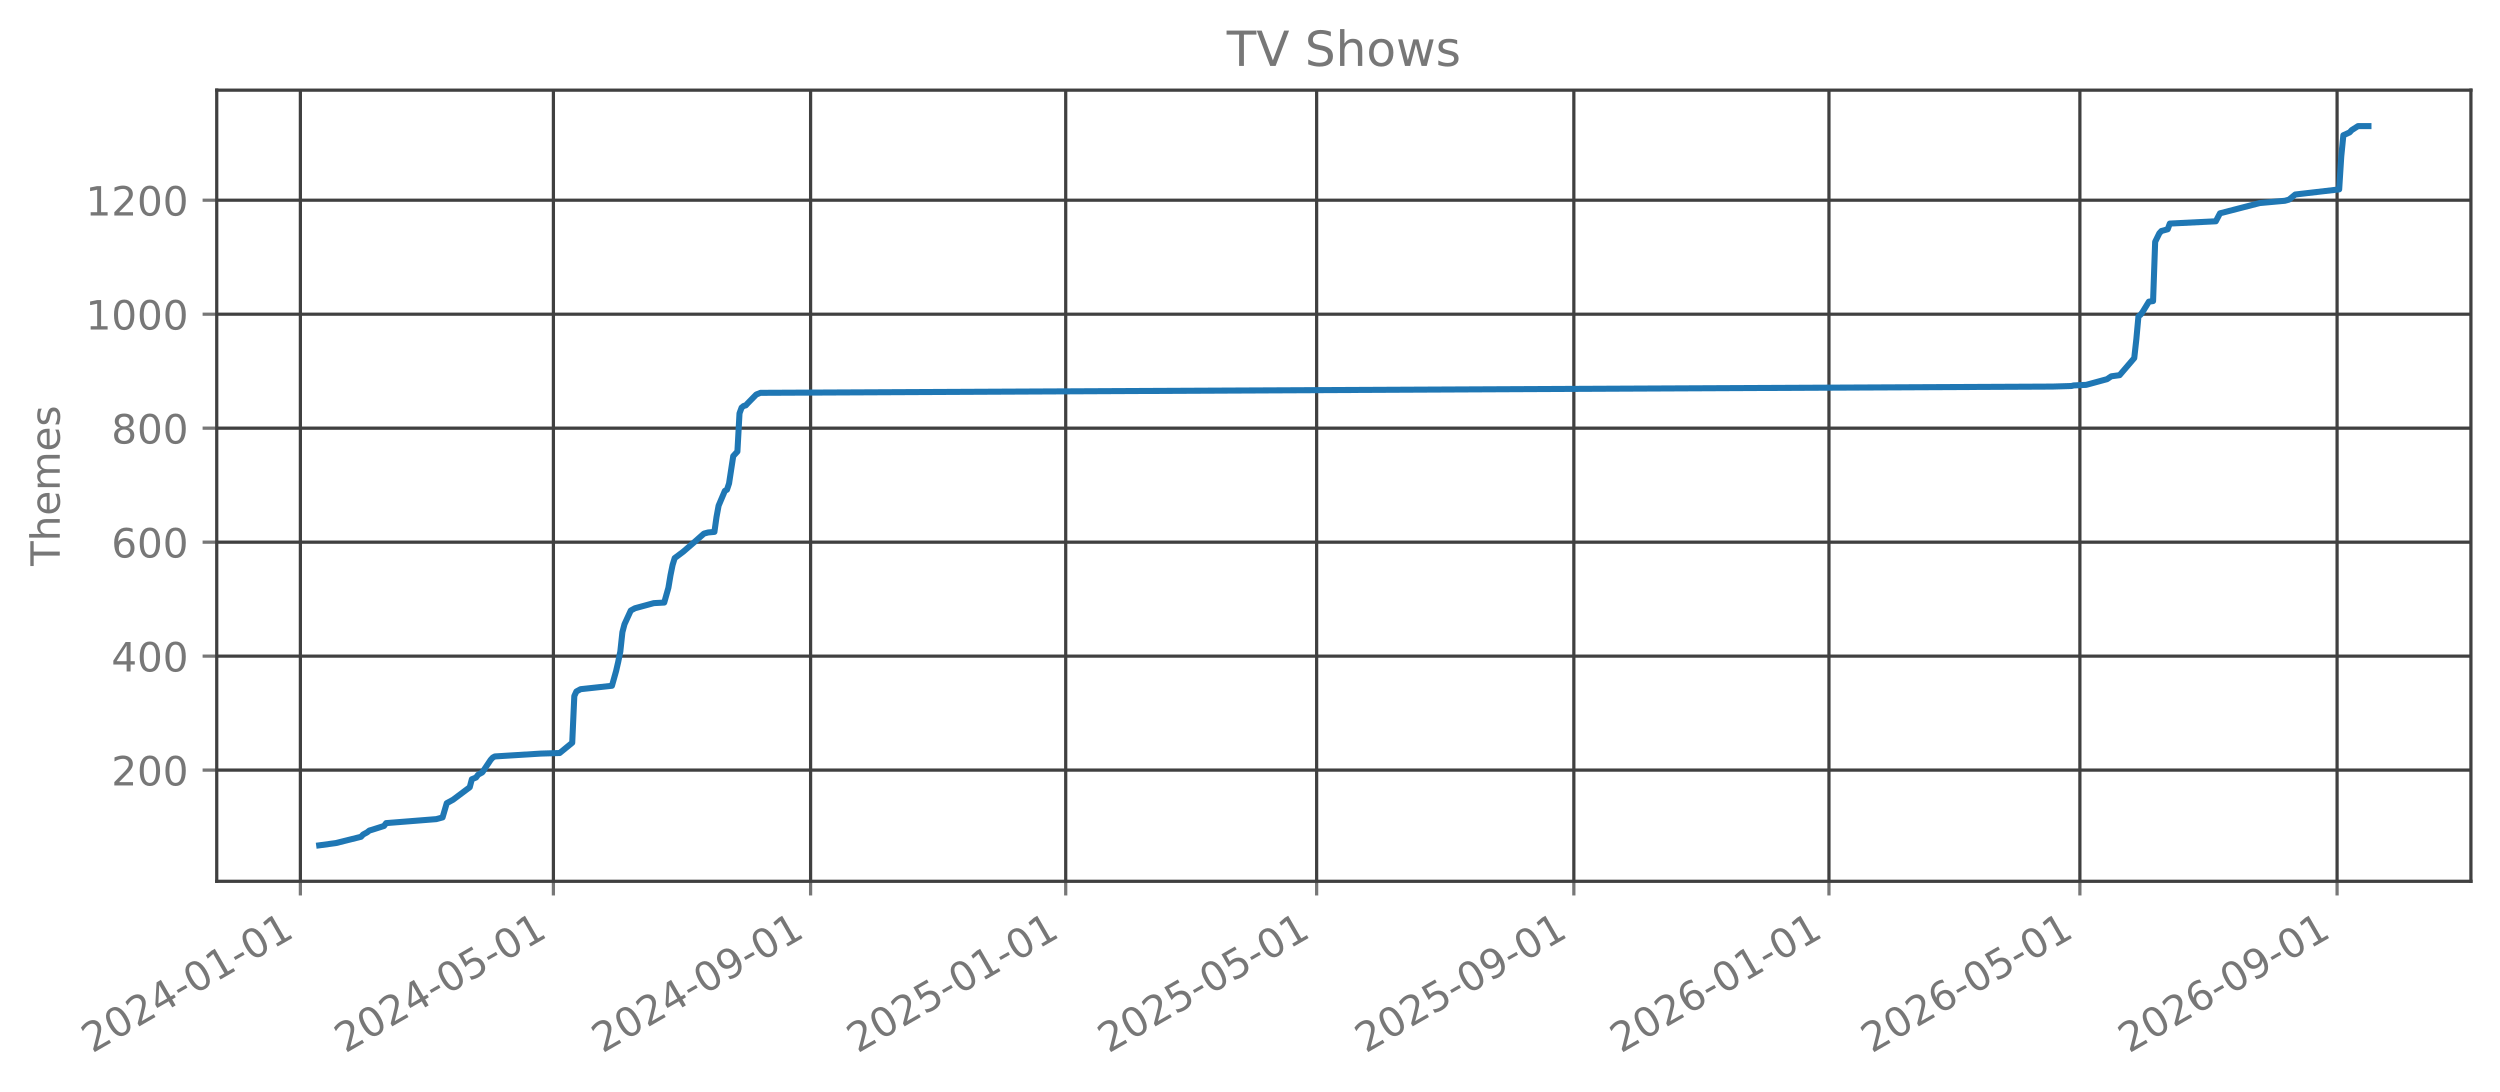
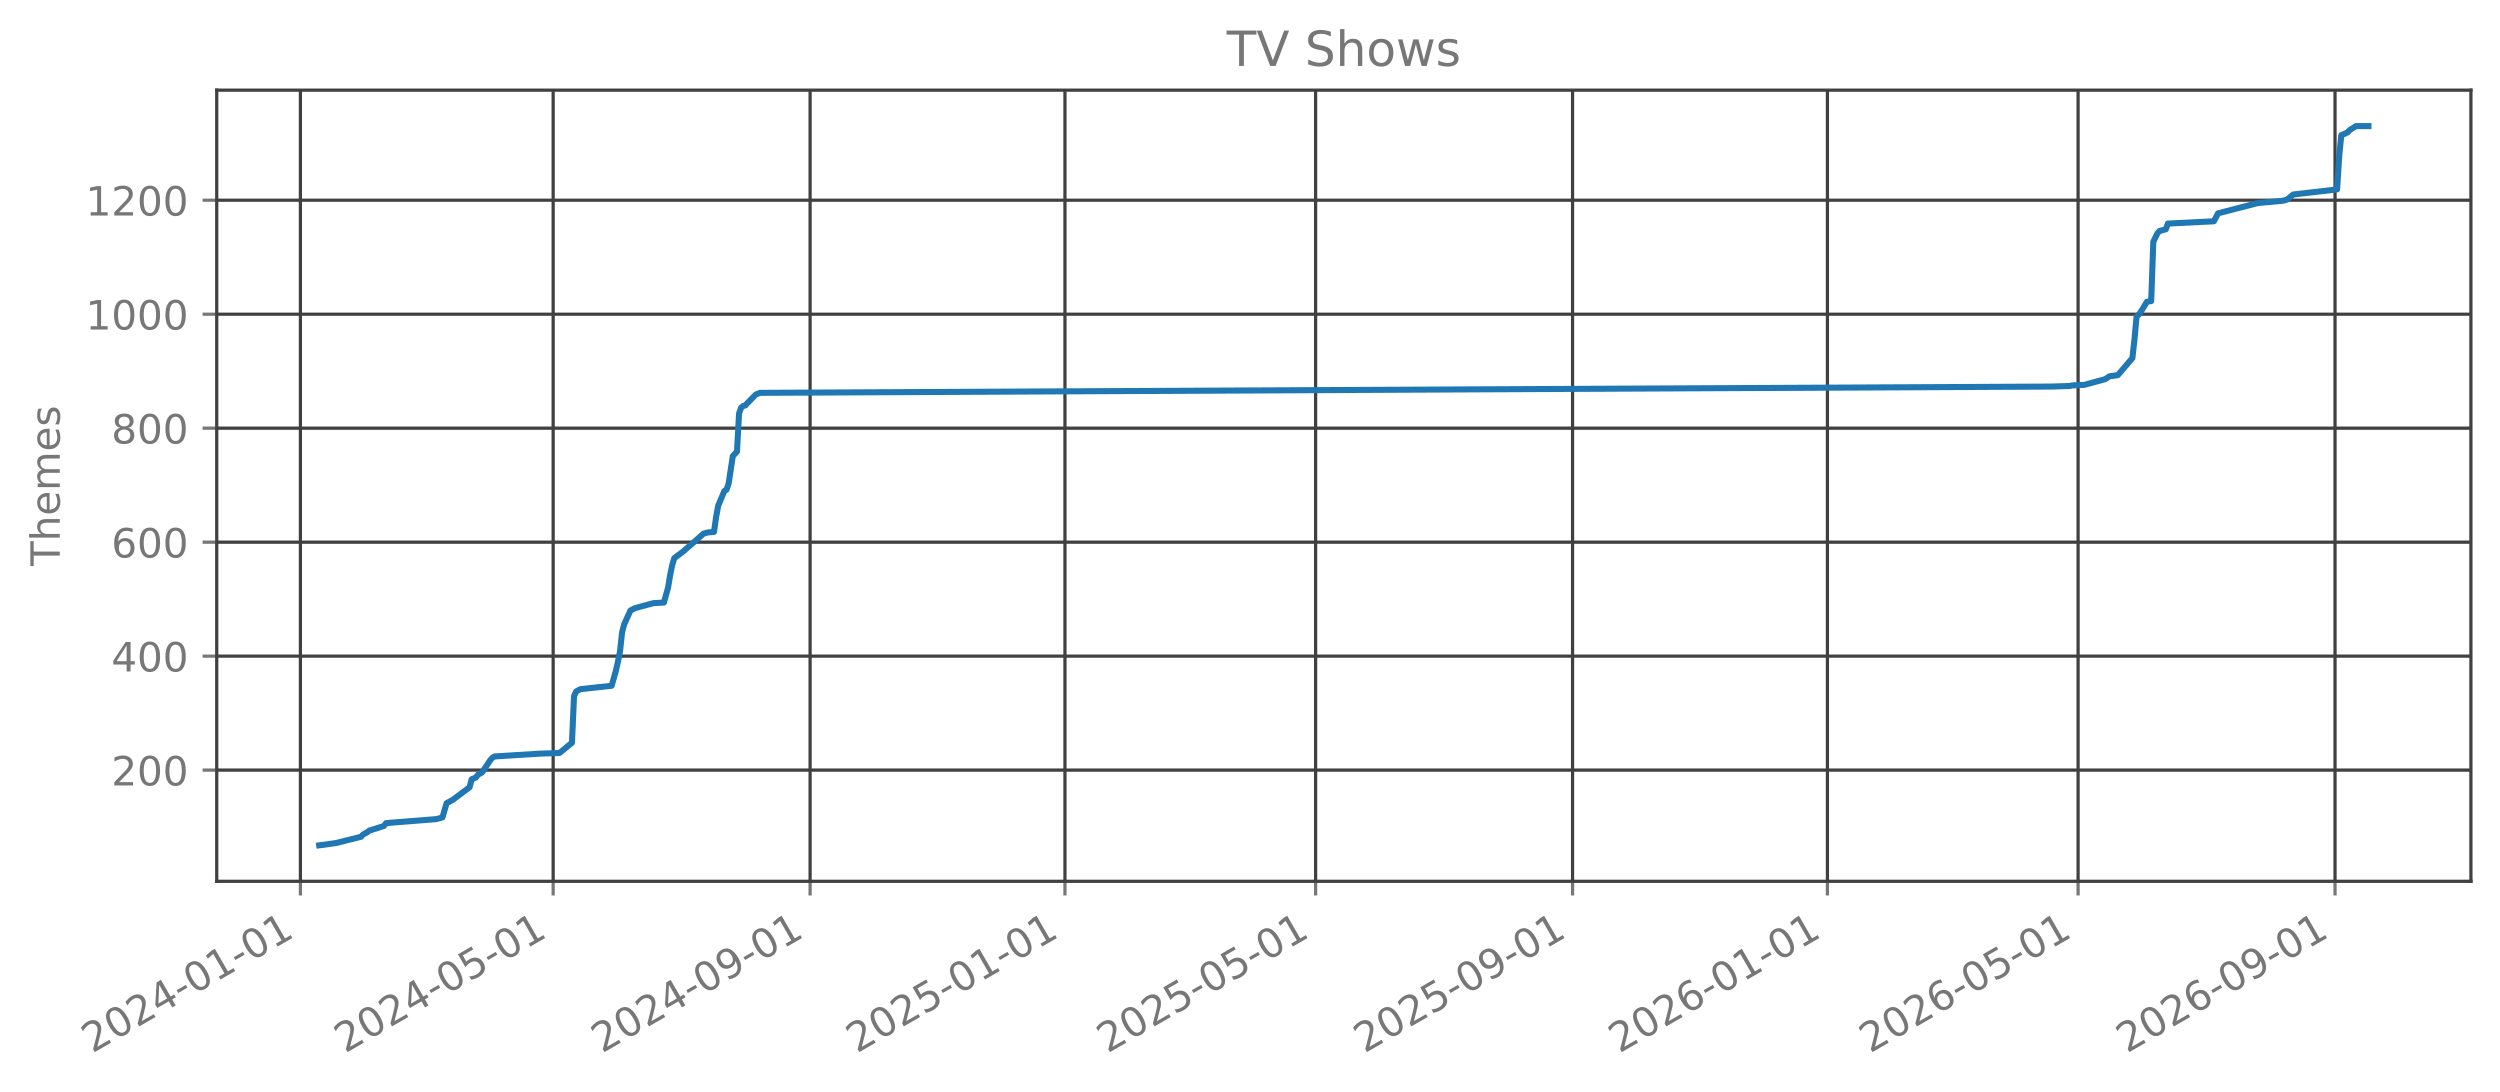
<svg xmlns="http://www.w3.org/2000/svg" xmlns:xlink="http://www.w3.org/1999/xlink" width="618.851pt" height="270.076pt" viewBox="0 0 618.851 270.076" version="1.1">
  <defs>
    <style type="text/css">*{stroke-linejoin: round; stroke-linecap: butt}</style>
  </defs>
  <g id="figure_1">
    <g id="patch_1">
      <path d="M 0 270.076  L 618.851 270.076  L 618.851 -0  L 0 -0  L 0 270.076  z " style="fill: none; opacity: 0" />
    </g>
    <g id="axes_1">
      <g id="patch_2">
        <path d="M 53.651 218.158  L 611.651 218.158  L 611.651 22.318  L 53.651 22.318  L 53.651 218.158  z " style="fill: none; opacity: 0" />
      </g>
      <g id="matplotlib.axis_1">
        <g id="xtick_1">
          <g id="line2d_1">
-             <path d="M 74.356 218.158  L 74.356 22.318  " clip-path="url(#pba655b677d)" style="fill: none; stroke: #404040; stroke-width: 0.8; stroke-linecap: square" />
+             <path d="M 74.361 218.158  L 74.361 22.318  " clip-path="url(#p8cf22a1c11)" style="fill: none; stroke: #404040; stroke-width: 0.8; stroke-linecap: square" />
          </g>
          <g id="line2d_2">
            <defs>
-               <path id="m241a408eb8" d="M 0 0  L 0 3.5  " style="stroke: #777777; stroke-width: 0.8" />
+               <path id="m0a52f0f24e" d="M 0 0  L 0 3.5  " style="stroke: #777777; stroke-width: 0.8" />
            </defs>
            <g>
-               <use xlink:href="#m241a408eb8" x="74.356" y="218.158" style="fill: #777777; stroke: #777777; stroke-width: 0.8" />
+               <use xlink:href="#m0a52f0f24e" x="74.361" y="218.158" style="fill: #777777; stroke: #777777; stroke-width: 0.8" />
            </g>
          </g>
          <g id="text_1">
-             <g style="fill: #777777" transform="translate(22.82501 260.7957) rotate(-30) scale(0.1 -0.1)">
+             <g style="fill: #777777" transform="translate(22.82976 260.7957) rotate(-30) scale(0.1 -0.1)">
              <defs>
                <path id="DejaVuSans-15" d="M 1228 531  L 3431 531  L 3431 0  L 469 0  L 469 531  Q 828 903 1448 1529  Q 2069 2156 2228 2338  Q 2531 2678 2651 2914  Q 2772 3150 2772 3378  Q 2772 3750 2511 3984  Q 2250 4219 1831 4219  Q 1534 4219 1204 4116  Q 875 4013 500 3803  L 500 4441  Q 881 4594 1212 4672  Q 1544 4750 1819 4750  Q 2544 4750 2975 4387  Q 3406 4025 3406 3419  Q 3406 3131 3298 2873  Q 3191 2616 2906 2266  Q 2828 2175 2409 1742  Q 1991 1309 1228 531  z " transform="scale(0.015625)" />
                <path id="DejaVuSans-13" d="M 2034 4250  Q 1547 4250 1301 3770  Q 1056 3291 1056 2328  Q 1056 1369 1301 889  Q 1547 409 2034 409  Q 2525 409 2770 889  Q 3016 1369 3016 2328  Q 3016 3291 2770 3770  Q 2525 4250 2034 4250  z M 2034 4750  Q 2819 4750 3233 4129  Q 3647 3509 3647 2328  Q 3647 1150 3233 529  Q 2819 -91 2034 -91  Q 1250 -91 836 529  Q 422 1150 422 2328  Q 422 3509 836 4129  Q 1250 4750 2034 4750  z " transform="scale(0.015625)" />
                <path id="DejaVuSans-17" d="M 2419 4116  L 825 1625  L 2419 1625  L 2419 4116  z M 2253 4666  L 3047 4666  L 3047 1625  L 3713 1625  L 3713 1100  L 3047 1100  L 3047 0  L 2419 0  L 2419 1100  L 313 1100  L 313 1709  L 2253 4666  z " transform="scale(0.015625)" />
                <path id="DejaVuSans-10" d="M 313 2009  L 1997 2009  L 1997 1497  L 313 1497  L 313 2009  z " transform="scale(0.015625)" />
                <path id="DejaVuSans-14" d="M 794 531  L 1825 531  L 1825 4091  L 703 3866  L 703 4441  L 1819 4666  L 2450 4666  L 2450 531  L 3481 531  L 3481 0  L 794 0  L 794 531  z " transform="scale(0.015625)" />
              </defs>
              <use xlink:href="#DejaVuSans-15" />
              <use xlink:href="#DejaVuSans-13" transform="translate(63.625 0)" />
              <use xlink:href="#DejaVuSans-15" transform="translate(127.25 0)" />
              <use xlink:href="#DejaVuSans-17" transform="translate(190.875 0)" />
              <use xlink:href="#DejaVuSans-10" transform="translate(254.5 0)" />
              <use xlink:href="#DejaVuSans-13" transform="translate(290.5781 0)" />
              <use xlink:href="#DejaVuSans-14" transform="translate(354.2031 0)" />
              <use xlink:href="#DejaVuSans-10" transform="translate(417.8281 0)" />
              <use xlink:href="#DejaVuSans-13" transform="translate(453.9062 0)" />
              <use xlink:href="#DejaVuSans-14" transform="translate(517.5312 0)" />
            </g>
          </g>
        </g>
        <g id="xtick_2">
          <g id="line2d_3">
-             <path d="M 136.988 218.158  L 136.988 22.318  " clip-path="url(#pba655b677d)" style="fill: none; stroke: #404040; stroke-width: 0.8; stroke-linecap: square" />
+             <path d="M 136.929 218.158  L 136.929 22.318  " clip-path="url(#p8cf22a1c11)" style="fill: none; stroke: #404040; stroke-width: 0.8; stroke-linecap: square" />
          </g>
          <g id="line2d_4">
            <g>
-               <use xlink:href="#m241a408eb8" x="136.988" y="218.158" style="fill: #777777; stroke: #777777; stroke-width: 0.8" />
+               <use xlink:href="#m0a52f0f24e" x="136.929" y="218.158" style="fill: #777777; stroke: #777777; stroke-width: 0.8" />
            </g>
          </g>
          <g id="text_2">
-             <g style="fill: #777777" transform="translate(85.45766 260.7957) rotate(-30) scale(0.1 -0.1)">
+             <g style="fill: #777777" transform="translate(85.39857 260.7957) rotate(-30) scale(0.1 -0.1)">
              <defs>
                <path id="DejaVuSans-18" d="M 691 4666  L 3169 4666  L 3169 4134  L 1269 4134  L 1269 2991  Q 1406 3038 1543 3061  Q 1681 3084 1819 3084  Q 2600 3084 3056 2656  Q 3513 2228 3513 1497  Q 3513 744 3044 326  Q 2575 -91 1722 -91  Q 1428 -91 1123 -41  Q 819 9 494 109  L 494 744  Q 775 591 1075 516  Q 1375 441 1709 441  Q 2250 441 2565 725  Q 2881 1009 2881 1497  Q 2881 1984 2565 2268  Q 2250 2553 1709 2553  Q 1456 2553 1204 2497  Q 953 2441 691 2322  L 691 4666  z " transform="scale(0.015625)" />
              </defs>
              <use xlink:href="#DejaVuSans-15" />
              <use xlink:href="#DejaVuSans-13" transform="translate(63.625 0)" />
              <use xlink:href="#DejaVuSans-15" transform="translate(127.25 0)" />
              <use xlink:href="#DejaVuSans-17" transform="translate(190.875 0)" />
              <use xlink:href="#DejaVuSans-10" transform="translate(254.5 0)" />
              <use xlink:href="#DejaVuSans-13" transform="translate(290.5781 0)" />
              <use xlink:href="#DejaVuSans-18" transform="translate(354.2031 0)" />
              <use xlink:href="#DejaVuSans-10" transform="translate(417.8281 0)" />
              <use xlink:href="#DejaVuSans-13" transform="translate(453.9062 0)" />
              <use xlink:href="#DejaVuSans-14" transform="translate(517.5312 0)" />
            </g>
          </g>
        </g>
        <g id="xtick_3">
          <g id="line2d_5">
-             <path d="M 200.656 218.158  L 200.656 22.318  " clip-path="url(#pba655b677d)" style="fill: none; stroke: #404040; stroke-width: 0.8; stroke-linecap: square" />
+             <path d="M 200.532 218.158  L 200.532 22.318  " clip-path="url(#p8cf22a1c11)" style="fill: none; stroke: #404040; stroke-width: 0.8; stroke-linecap: square" />
          </g>
          <g id="line2d_6">
            <g>
-               <use xlink:href="#m241a408eb8" x="200.656" y="218.158" style="fill: #777777; stroke: #777777; stroke-width: 0.8" />
+               <use xlink:href="#m0a52f0f24e" x="200.532" y="218.158" style="fill: #777777; stroke: #777777; stroke-width: 0.8" />
            </g>
          </g>
          <g id="text_3">
-             <g style="fill: #777777" transform="translate(149.1256 260.7957) rotate(-30) scale(0.1 -0.1)">
+             <g style="fill: #777777" transform="translate(149.0016 260.7957) rotate(-30) scale(0.1 -0.1)">
              <defs>
                <path id="DejaVuSans-1c" d="M 703 97  L 703 672  Q 941 559 1184 500  Q 1428 441 1663 441  Q 2288 441 2617 861  Q 2947 1281 2994 2138  Q 2813 1869 2534 1725  Q 2256 1581 1919 1581  Q 1219 1581 811 2004  Q 403 2428 403 3163  Q 403 3881 828 4315  Q 1253 4750 1959 4750  Q 2769 4750 3195 4129  Q 3622 3509 3622 2328  Q 3622 1225 3098 567  Q 2575 -91 1691 -91  Q 1453 -91 1209 -44  Q 966 3 703 97  z M 1959 2075  Q 2384 2075 2632 2365  Q 2881 2656 2881 3163  Q 2881 3666 2632 3958  Q 2384 4250 1959 4250  Q 1534 4250 1286 3958  Q 1038 3666 1038 3163  Q 1038 2656 1286 2365  Q 1534 2075 1959 2075  z " transform="scale(0.015625)" />
              </defs>
              <use xlink:href="#DejaVuSans-15" />
              <use xlink:href="#DejaVuSans-13" transform="translate(63.625 0)" />
              <use xlink:href="#DejaVuSans-15" transform="translate(127.25 0)" />
              <use xlink:href="#DejaVuSans-17" transform="translate(190.875 0)" />
              <use xlink:href="#DejaVuSans-10" transform="translate(254.5 0)" />
              <use xlink:href="#DejaVuSans-13" transform="translate(290.5781 0)" />
              <use xlink:href="#DejaVuSans-1c" transform="translate(354.2031 0)" />
              <use xlink:href="#DejaVuSans-10" transform="translate(417.8281 0)" />
              <use xlink:href="#DejaVuSans-13" transform="translate(453.9062 0)" />
              <use xlink:href="#DejaVuSans-14" transform="translate(517.5312 0)" />
            </g>
          </g>
        </g>
        <g id="xtick_4">
          <g id="line2d_7">
-             <path d="M 263.807 218.158  L 263.807 22.318  " clip-path="url(#pba655b677d)" style="fill: none; stroke: #404040; stroke-width: 0.8; stroke-linecap: square" />
+             <path d="M 263.618 218.158  L 263.618 22.318  " clip-path="url(#p8cf22a1c11)" style="fill: none; stroke: #404040; stroke-width: 0.8; stroke-linecap: square" />
          </g>
          <g id="line2d_8">
            <g>
-               <use xlink:href="#m241a408eb8" x="263.807" y="218.158" style="fill: #777777; stroke: #777777; stroke-width: 0.8" />
+               <use xlink:href="#m0a52f0f24e" x="263.618" y="218.158" style="fill: #777777; stroke: #777777; stroke-width: 0.8" />
            </g>
          </g>
          <g id="text_4">
-             <g style="fill: #777777" transform="translate(212.2758 260.7957) rotate(-30) scale(0.1 -0.1)">
+             <g style="fill: #777777" transform="translate(212.0875 260.7957) rotate(-30) scale(0.1 -0.1)">
              <use xlink:href="#DejaVuSans-15" />
              <use xlink:href="#DejaVuSans-13" transform="translate(63.625 0)" />
              <use xlink:href="#DejaVuSans-15" transform="translate(127.25 0)" />
              <use xlink:href="#DejaVuSans-18" transform="translate(190.875 0)" />
              <use xlink:href="#DejaVuSans-10" transform="translate(254.5 0)" />
              <use xlink:href="#DejaVuSans-13" transform="translate(290.5781 0)" />
              <use xlink:href="#DejaVuSans-14" transform="translate(354.2031 0)" />
              <use xlink:href="#DejaVuSans-10" transform="translate(417.8281 0)" />
              <use xlink:href="#DejaVuSans-13" transform="translate(453.9062 0)" />
              <use xlink:href="#DejaVuSans-14" transform="translate(517.5312 0)" />
            </g>
          </g>
        </g>
        <g id="xtick_5">
          <g id="line2d_9">
-             <path d="M 325.922 218.158  L 325.922 22.318  " clip-path="url(#pba655b677d)" style="fill: none; stroke: #404040; stroke-width: 0.8; stroke-linecap: square" />
+             <path d="M 325.67 218.158  L 325.67 22.318  " clip-path="url(#p8cf22a1c11)" style="fill: none; stroke: #404040; stroke-width: 0.8; stroke-linecap: square" />
          </g>
          <g id="line2d_10">
            <g>
-               <use xlink:href="#m241a408eb8" x="325.922" y="218.158" style="fill: #777777; stroke: #777777; stroke-width: 0.8" />
+               <use xlink:href="#m0a52f0f24e" x="325.67" y="218.158" style="fill: #777777; stroke: #777777; stroke-width: 0.8" />
            </g>
          </g>
          <g id="text_5">
-             <g style="fill: #777777" transform="translate(274.3909 260.7957) rotate(-30) scale(0.1 -0.1)">
+             <g style="fill: #777777" transform="translate(274.1392 260.7957) rotate(-30) scale(0.1 -0.1)">
              <use xlink:href="#DejaVuSans-15" />
              <use xlink:href="#DejaVuSans-13" transform="translate(63.625 0)" />
              <use xlink:href="#DejaVuSans-15" transform="translate(127.25 0)" />
              <use xlink:href="#DejaVuSans-18" transform="translate(190.875 0)" />
              <use xlink:href="#DejaVuSans-10" transform="translate(254.5 0)" />
              <use xlink:href="#DejaVuSans-13" transform="translate(290.5781 0)" />
              <use xlink:href="#DejaVuSans-18" transform="translate(354.2031 0)" />
              <use xlink:href="#DejaVuSans-10" transform="translate(417.8281 0)" />
              <use xlink:href="#DejaVuSans-13" transform="translate(453.9062 0)" />
              <use xlink:href="#DejaVuSans-14" transform="translate(517.5312 0)" />
            </g>
          </g>
        </g>
        <g id="xtick_6">
          <g id="line2d_11">
-             <path d="M 389.59 218.158  L 389.59 22.318  " clip-path="url(#pba655b677d)" style="fill: none; stroke: #404040; stroke-width: 0.8; stroke-linecap: square" />
+             <path d="M 389.273 218.158  L 389.273 22.318  " clip-path="url(#p8cf22a1c11)" style="fill: none; stroke: #404040; stroke-width: 0.8; stroke-linecap: square" />
          </g>
          <g id="line2d_12">
            <g>
-               <use xlink:href="#m241a408eb8" x="389.59" y="218.158" style="fill: #777777; stroke: #777777; stroke-width: 0.8" />
+               <use xlink:href="#m0a52f0f24e" x="389.273" y="218.158" style="fill: #777777; stroke: #777777; stroke-width: 0.8" />
            </g>
          </g>
          <g id="text_6">
-             <g style="fill: #777777" transform="translate(338.0588 260.7957) rotate(-30) scale(0.1 -0.1)">
+             <g style="fill: #777777" transform="translate(337.7422 260.7957) rotate(-30) scale(0.1 -0.1)">
              <use xlink:href="#DejaVuSans-15" />
              <use xlink:href="#DejaVuSans-13" transform="translate(63.625 0)" />
              <use xlink:href="#DejaVuSans-15" transform="translate(127.25 0)" />
              <use xlink:href="#DejaVuSans-18" transform="translate(190.875 0)" />
              <use xlink:href="#DejaVuSans-10" transform="translate(254.5 0)" />
              <use xlink:href="#DejaVuSans-13" transform="translate(290.5781 0)" />
              <use xlink:href="#DejaVuSans-1c" transform="translate(354.2031 0)" />
              <use xlink:href="#DejaVuSans-10" transform="translate(417.8281 0)" />
              <use xlink:href="#DejaVuSans-13" transform="translate(453.9062 0)" />
              <use xlink:href="#DejaVuSans-14" transform="translate(517.5312 0)" />
            </g>
          </g>
        </g>
        <g id="xtick_7">
          <g id="line2d_13">
-             <path d="M 452.74 218.158  L 452.74 22.318  " clip-path="url(#pba655b677d)" style="fill: none; stroke: #404040; stroke-width: 0.8; stroke-linecap: square" />
+             <path d="M 452.359 218.158  L 452.359 22.318  " clip-path="url(#p8cf22a1c11)" style="fill: none; stroke: #404040; stroke-width: 0.8; stroke-linecap: square" />
          </g>
          <g id="line2d_14">
            <g>
-               <use xlink:href="#m241a408eb8" x="452.74" y="218.158" style="fill: #777777; stroke: #777777; stroke-width: 0.8" />
+               <use xlink:href="#m0a52f0f24e" x="452.359" y="218.158" style="fill: #777777; stroke: #777777; stroke-width: 0.8" />
            </g>
          </g>
          <g id="text_7">
-             <g style="fill: #777777" transform="translate(401.2091 260.7957) rotate(-30) scale(0.1 -0.1)">
+             <g style="fill: #777777" transform="translate(400.8281 260.7957) rotate(-30) scale(0.1 -0.1)">
              <defs>
                <path id="DejaVuSans-19" d="M 2113 2584  Q 1688 2584 1439 2293  Q 1191 2003 1191 1497  Q 1191 994 1439 701  Q 1688 409 2113 409  Q 2538 409 2786 701  Q 3034 994 3034 1497  Q 3034 2003 2786 2293  Q 2538 2584 2113 2584  z M 3366 4563  L 3366 3988  Q 3128 4100 2886 4159  Q 2644 4219 2406 4219  Q 1781 4219 1451 3797  Q 1122 3375 1075 2522  Q 1259 2794 1537 2939  Q 1816 3084 2150 3084  Q 2853 3084 3261 2657  Q 3669 2231 3669 1497  Q 3669 778 3244 343  Q 2819 -91 2113 -91  Q 1303 -91 875 529  Q 447 1150 447 2328  Q 447 3434 972 4092  Q 1497 4750 2381 4750  Q 2619 4750 2861 4703  Q 3103 4656 3366 4563  z " transform="scale(0.015625)" />
              </defs>
              <use xlink:href="#DejaVuSans-15" />
              <use xlink:href="#DejaVuSans-13" transform="translate(63.625 0)" />
              <use xlink:href="#DejaVuSans-15" transform="translate(127.25 0)" />
              <use xlink:href="#DejaVuSans-19" transform="translate(190.875 0)" />
              <use xlink:href="#DejaVuSans-10" transform="translate(254.5 0)" />
              <use xlink:href="#DejaVuSans-13" transform="translate(290.5781 0)" />
              <use xlink:href="#DejaVuSans-14" transform="translate(354.2031 0)" />
              <use xlink:href="#DejaVuSans-10" transform="translate(417.8281 0)" />
              <use xlink:href="#DejaVuSans-13" transform="translate(453.9062 0)" />
              <use xlink:href="#DejaVuSans-14" transform="translate(517.5312 0)" />
            </g>
          </g>
        </g>
        <g id="xtick_8">
          <g id="line2d_15">
-             <path d="M 514.855 218.158  L 514.855 22.318  " clip-path="url(#pba655b677d)" style="fill: none; stroke: #404040; stroke-width: 0.8; stroke-linecap: square" />
+             <path d="M 514.411 218.158  L 514.411 22.318  " clip-path="url(#p8cf22a1c11)" style="fill: none; stroke: #404040; stroke-width: 0.8; stroke-linecap: square" />
          </g>
          <g id="line2d_16">
            <g>
-               <use xlink:href="#m241a408eb8" x="514.855" y="218.158" style="fill: #777777; stroke: #777777; stroke-width: 0.8" />
+               <use xlink:href="#m0a52f0f24e" x="514.411" y="218.158" style="fill: #777777; stroke: #777777; stroke-width: 0.8" />
            </g>
          </g>
          <g id="text_8">
-             <g style="fill: #777777" transform="translate(463.3241 260.7957) rotate(-30) scale(0.1 -0.1)">
+             <g style="fill: #777777" transform="translate(462.8798 260.7957) rotate(-30) scale(0.1 -0.1)">
              <use xlink:href="#DejaVuSans-15" />
              <use xlink:href="#DejaVuSans-13" transform="translate(63.625 0)" />
              <use xlink:href="#DejaVuSans-15" transform="translate(127.25 0)" />
              <use xlink:href="#DejaVuSans-19" transform="translate(190.875 0)" />
              <use xlink:href="#DejaVuSans-10" transform="translate(254.5 0)" />
              <use xlink:href="#DejaVuSans-13" transform="translate(290.5781 0)" />
              <use xlink:href="#DejaVuSans-18" transform="translate(354.2031 0)" />
              <use xlink:href="#DejaVuSans-10" transform="translate(417.8281 0)" />
              <use xlink:href="#DejaVuSans-13" transform="translate(453.9062 0)" />
              <use xlink:href="#DejaVuSans-14" transform="translate(517.5312 0)" />
            </g>
          </g>
        </g>
        <g id="xtick_9">
          <g id="line2d_17">
-             <path d="M 578.523 218.158  L 578.523 22.318  " clip-path="url(#pba655b677d)" style="fill: none; stroke: #404040; stroke-width: 0.8; stroke-linecap: square" />
+             <path d="M 578.014 218.158  L 578.014 22.318  " clip-path="url(#p8cf22a1c11)" style="fill: none; stroke: #404040; stroke-width: 0.8; stroke-linecap: square" />
          </g>
          <g id="line2d_18">
            <g>
-               <use xlink:href="#m241a408eb8" x="578.523" y="218.158" style="fill: #777777; stroke: #777777; stroke-width: 0.8" />
+               <use xlink:href="#m0a52f0f24e" x="578.014" y="218.158" style="fill: #777777; stroke: #777777; stroke-width: 0.8" />
            </g>
          </g>
          <g id="text_9">
-             <g style="fill: #777777" transform="translate(526.992 260.7957) rotate(-30) scale(0.1 -0.1)">
+             <g style="fill: #777777" transform="translate(526.4828 260.7957) rotate(-30) scale(0.1 -0.1)">
              <use xlink:href="#DejaVuSans-15" />
              <use xlink:href="#DejaVuSans-13" transform="translate(63.625 0)" />
              <use xlink:href="#DejaVuSans-15" transform="translate(127.25 0)" />
              <use xlink:href="#DejaVuSans-19" transform="translate(190.875 0)" />
              <use xlink:href="#DejaVuSans-10" transform="translate(254.5 0)" />
              <use xlink:href="#DejaVuSans-13" transform="translate(290.5781 0)" />
              <use xlink:href="#DejaVuSans-1c" transform="translate(354.2031 0)" />
              <use xlink:href="#DejaVuSans-10" transform="translate(417.8281 0)" />
              <use xlink:href="#DejaVuSans-13" transform="translate(453.9062 0)" />
              <use xlink:href="#DejaVuSans-14" transform="translate(517.5312 0)" />
            </g>
          </g>
        </g>
      </g>
      <g id="matplotlib.axis_2">
        <g id="ytick_1">
          <g id="line2d_19">
-             <path d="M 53.651 190.634  L 611.651 190.634  " clip-path="url(#pba655b677d)" style="fill: none; stroke: #404040; stroke-width: 0.8; stroke-linecap: square" />
+             <path d="M 53.651 190.634  L 611.651 190.634  " clip-path="url(#p8cf22a1c11)" style="fill: none; stroke: #404040; stroke-width: 0.8; stroke-linecap: square" />
          </g>
          <g id="line2d_20">
            <defs>
-               <path id="meda0917fdc" d="M 0 0  L -3.5 0  " style="stroke: #777777; stroke-width: 0.8" />
+               <path id="m9250650a83" d="M 0 0  L -3.5 0  " style="stroke: #777777; stroke-width: 0.8" />
            </defs>
            <g>
-               <use xlink:href="#meda0917fdc" x="53.651" y="190.634" style="fill: #777777; stroke: #777777; stroke-width: 0.8" />
+               <use xlink:href="#m9250650a83" x="53.651" y="190.634" style="fill: #777777; stroke: #777777; stroke-width: 0.8" />
            </g>
          </g>
          <g id="text_10">
            <g style="fill: #777777" transform="translate(27.56328 194.4333) scale(0.1 -0.1)">
              <use xlink:href="#DejaVuSans-15" />
              <use xlink:href="#DejaVuSans-13" transform="translate(63.625 0)" />
              <use xlink:href="#DejaVuSans-13" transform="translate(127.25 0)" />
            </g>
          </g>
        </g>
        <g id="ytick_2">
          <g id="line2d_21">
-             <path d="M 53.651 162.419  L 611.651 162.419  " clip-path="url(#pba655b677d)" style="fill: none; stroke: #404040; stroke-width: 0.8; stroke-linecap: square" />
+             <path d="M 53.651 162.419  L 611.651 162.419  " clip-path="url(#p8cf22a1c11)" style="fill: none; stroke: #404040; stroke-width: 0.8; stroke-linecap: square" />
          </g>
          <g id="line2d_22">
            <g>
-               <use xlink:href="#meda0917fdc" x="53.651" y="162.419" style="fill: #777777; stroke: #777777; stroke-width: 0.8" />
+               <use xlink:href="#m9250650a83" x="53.651" y="162.419" style="fill: #777777; stroke: #777777; stroke-width: 0.8" />
            </g>
          </g>
          <g id="text_11">
            <g style="fill: #777777" transform="translate(27.56328 166.2183) scale(0.1 -0.1)">
              <use xlink:href="#DejaVuSans-17" />
              <use xlink:href="#DejaVuSans-13" transform="translate(63.625 0)" />
              <use xlink:href="#DejaVuSans-13" transform="translate(127.25 0)" />
            </g>
          </g>
        </g>
        <g id="ytick_3">
          <g id="line2d_23">
-             <path d="M 53.651 134.205  L 611.651 134.205  " clip-path="url(#pba655b677d)" style="fill: none; stroke: #404040; stroke-width: 0.8; stroke-linecap: square" />
+             <path d="M 53.651 134.205  L 611.651 134.205  " clip-path="url(#p8cf22a1c11)" style="fill: none; stroke: #404040; stroke-width: 0.8; stroke-linecap: square" />
          </g>
          <g id="line2d_24">
            <g>
-               <use xlink:href="#meda0917fdc" x="53.651" y="134.205" style="fill: #777777; stroke: #777777; stroke-width: 0.8" />
+               <use xlink:href="#m9250650a83" x="53.651" y="134.205" style="fill: #777777; stroke: #777777; stroke-width: 0.8" />
            </g>
          </g>
          <g id="text_12">
            <g style="fill: #777777" transform="translate(27.56328 138.0034) scale(0.1 -0.1)">
              <use xlink:href="#DejaVuSans-19" />
              <use xlink:href="#DejaVuSans-13" transform="translate(63.625 0)" />
              <use xlink:href="#DejaVuSans-13" transform="translate(127.25 0)" />
            </g>
          </g>
        </g>
        <g id="ytick_4">
          <g id="line2d_25">
-             <path d="M 53.651 105.99  L 611.651 105.99  " clip-path="url(#pba655b677d)" style="fill: none; stroke: #404040; stroke-width: 0.8; stroke-linecap: square" />
+             <path d="M 53.651 105.99  L 611.651 105.99  " clip-path="url(#p8cf22a1c11)" style="fill: none; stroke: #404040; stroke-width: 0.8; stroke-linecap: square" />
          </g>
          <g id="line2d_26">
            <g>
-               <use xlink:href="#meda0917fdc" x="53.651" y="105.99" style="fill: #777777; stroke: #777777; stroke-width: 0.8" />
+               <use xlink:href="#m9250650a83" x="53.651" y="105.99" style="fill: #777777; stroke: #777777; stroke-width: 0.8" />
            </g>
          </g>
          <g id="text_13">
            <g style="fill: #777777" transform="translate(27.56328 109.7884) scale(0.1 -0.1)">
              <defs>
                <path id="DejaVuSans-1b" d="M 2034 2216  Q 1584 2216 1326 1975  Q 1069 1734 1069 1313  Q 1069 891 1326 650  Q 1584 409 2034 409  Q 2484 409 2743 651  Q 3003 894 3003 1313  Q 3003 1734 2745 1975  Q 2488 2216 2034 2216  z M 1403 2484  Q 997 2584 770 2862  Q 544 3141 544 3541  Q 544 4100 942 4425  Q 1341 4750 2034 4750  Q 2731 4750 3128 4425  Q 3525 4100 3525 3541  Q 3525 3141 3298 2862  Q 3072 2584 2669 2484  Q 3125 2378 3379 2068  Q 3634 1759 3634 1313  Q 3634 634 3220 271  Q 2806 -91 2034 -91  Q 1263 -91 848 271  Q 434 634 434 1313  Q 434 1759 690 2068  Q 947 2378 1403 2484  z M 1172 3481  Q 1172 3119 1398 2916  Q 1625 2713 2034 2713  Q 2441 2713 2670 2916  Q 2900 3119 2900 3481  Q 2900 3844 2670 4047  Q 2441 4250 2034 4250  Q 1625 4250 1398 4047  Q 1172 3844 1172 3481  z " transform="scale(0.015625)" />
              </defs>
              <use xlink:href="#DejaVuSans-1b" />
              <use xlink:href="#DejaVuSans-13" transform="translate(63.625 0)" />
              <use xlink:href="#DejaVuSans-13" transform="translate(127.25 0)" />
            </g>
          </g>
        </g>
        <g id="ytick_5">
          <g id="line2d_27">
-             <path d="M 53.651 77.775  L 611.651 77.775  " clip-path="url(#pba655b677d)" style="fill: none; stroke: #404040; stroke-width: 0.8; stroke-linecap: square" />
+             <path d="M 53.651 77.775  L 611.651 77.775  " clip-path="url(#p8cf22a1c11)" style="fill: none; stroke: #404040; stroke-width: 0.8; stroke-linecap: square" />
          </g>
          <g id="line2d_28">
            <g>
-               <use xlink:href="#meda0917fdc" x="53.651" y="77.775" style="fill: #777777; stroke: #777777; stroke-width: 0.8" />
+               <use xlink:href="#m9250650a83" x="53.651" y="77.775" style="fill: #777777; stroke: #777777; stroke-width: 0.8" />
            </g>
          </g>
          <g id="text_14">
            <g style="fill: #777777" transform="translate(21.20078 81.57345) scale(0.1 -0.1)">
              <use xlink:href="#DejaVuSans-14" />
              <use xlink:href="#DejaVuSans-13" transform="translate(63.625 0)" />
              <use xlink:href="#DejaVuSans-13" transform="translate(127.25 0)" />
              <use xlink:href="#DejaVuSans-13" transform="translate(190.875 0)" />
            </g>
          </g>
        </g>
        <g id="ytick_6">
          <g id="line2d_29">
-             <path d="M 53.651 49.56  L 611.651 49.56  " clip-path="url(#pba655b677d)" style="fill: none; stroke: #404040; stroke-width: 0.8; stroke-linecap: square" />
+             <path d="M 53.651 49.56  L 611.651 49.56  " clip-path="url(#p8cf22a1c11)" style="fill: none; stroke: #404040; stroke-width: 0.8; stroke-linecap: square" />
          </g>
          <g id="line2d_30">
            <g>
-               <use xlink:href="#meda0917fdc" x="53.651" y="49.56" style="fill: #777777; stroke: #777777; stroke-width: 0.8" />
+               <use xlink:href="#m9250650a83" x="53.651" y="49.56" style="fill: #777777; stroke: #777777; stroke-width: 0.8" />
            </g>
          </g>
          <g id="text_15">
            <g style="fill: #777777" transform="translate(21.20078 53.35849) scale(0.1 -0.1)">
              <use xlink:href="#DejaVuSans-14" />
              <use xlink:href="#DejaVuSans-15" transform="translate(63.625 0)" />
              <use xlink:href="#DejaVuSans-13" transform="translate(127.25 0)" />
              <use xlink:href="#DejaVuSans-13" transform="translate(190.875 0)" />
            </g>
          </g>
        </g>
        <g id="text_16">
          <g style="fill: #777777" transform="translate(14.79844 140.0889) rotate(-90) scale(0.1 -0.1)">
            <defs>
              <path id="DejaVuSans-37" d="M -19 4666  L 3928 4666  L 3928 4134  L 2272 4134  L 2272 0  L 1638 0  L 1638 4134  L -19 4134  L -19 4666  z " transform="scale(0.015625)" />
              <path id="DejaVuSans-4b" d="M 3513 2113  L 3513 0  L 2938 0  L 2938 2094  Q 2938 2591 2744 2837  Q 2550 3084 2163 3084  Q 1697 3084 1428 2787  Q 1159 2491 1159 1978  L 1159 0  L 581 0  L 581 4863  L 1159 4863  L 1159 2956  Q 1366 3272 1645 3428  Q 1925 3584 2291 3584  Q 2894 3584 3203 3211  Q 3513 2838 3513 2113  z " transform="scale(0.015625)" />
              <path id="DejaVuSans-48" d="M 3597 1894  L 3597 1613  L 953 1613  Q 991 1019 1311 708  Q 1631 397 2203 397  Q 2534 397 2845 478  Q 3156 559 3463 722  L 3463 178  Q 3153 47 2828 -22  Q 2503 -91 2169 -91  Q 1331 -91 842 396  Q 353 884 353 1716  Q 353 2575 817 3079  Q 1281 3584 2069 3584  Q 2775 3584 3186 3129  Q 3597 2675 3597 1894  z M 3022 2063  Q 3016 2534 2758 2815  Q 2500 3097 2075 3097  Q 1594 3097 1305 2825  Q 1016 2553 972 2059  L 3022 2063  z " transform="scale(0.015625)" />
              <path id="DejaVuSans-50" d="M 3328 2828  Q 3544 3216 3844 3400  Q 4144 3584 4550 3584  Q 5097 3584 5394 3201  Q 5691 2819 5691 2113  L 5691 0  L 5113 0  L 5113 2094  Q 5113 2597 4934 2840  Q 4756 3084 4391 3084  Q 3944 3084 3684 2787  Q 3425 2491 3425 1978  L 3425 0  L 2847 0  L 2847 2094  Q 2847 2600 2669 2842  Q 2491 3084 2119 3084  Q 1678 3084 1418 2786  Q 1159 2488 1159 1978  L 1159 0  L 581 0  L 581 3500  L 1159 3500  L 1159 2956  Q 1356 3278 1631 3431  Q 1906 3584 2284 3584  Q 2666 3584 2933 3390  Q 3200 3197 3328 2828  z " transform="scale(0.015625)" />
              <path id="DejaVuSans-56" d="M 2834 3397  L 2834 2853  Q 2591 2978 2328 3040  Q 2066 3103 1784 3103  Q 1356 3103 1142 2972  Q 928 2841 928 2578  Q 928 2378 1081 2264  Q 1234 2150 1697 2047  L 1894 2003  Q 2506 1872 2764 1633  Q 3022 1394 3022 966  Q 3022 478 2636 193  Q 2250 -91 1575 -91  Q 1294 -91 989 -36  Q 684 19 347 128  L 347 722  Q 666 556 975 473  Q 1284 391 1588 391  Q 1994 391 2212 530  Q 2431 669 2431 922  Q 2431 1156 2273 1281  Q 2116 1406 1581 1522  L 1381 1569  Q 847 1681 609 1914  Q 372 2147 372 2553  Q 372 3047 722 3315  Q 1072 3584 1716 3584  Q 2034 3584 2315 3537  Q 2597 3491 2834 3397  z " transform="scale(0.015625)" />
            </defs>
            <use xlink:href="#DejaVuSans-37" />
            <use xlink:href="#DejaVuSans-4b" transform="translate(61.07812 0)" />
            <use xlink:href="#DejaVuSans-48" transform="translate(124.4531 0)" />
            <use xlink:href="#DejaVuSans-50" transform="translate(185.9844 0)" />
            <use xlink:href="#DejaVuSans-48" transform="translate(283.3906 0)" />
            <use xlink:href="#DejaVuSans-56" transform="translate(344.9219 0)" />
          </g>
        </g>
      </g>
      <g id="line2d_31">
-         <path d="M 79.014 209.256  L 83.155 208.692  L 89.367 207.14  L 89.885 206.576  L 90.92 206.012  L 91.437 205.588  L 91.955 205.447  L 95.061 204.46  L 95.578 203.754  L 108.001 202.767  L 109.554 202.344  L 110.59 198.817  L 112.142 197.97  L 116.283 194.867  L 116.801 192.892  L 117.836 192.468  L 118.354 191.763  L 119.389 191.199  L 121.46 188.095  L 121.977 187.531  L 122.495 187.249  L 133.883 186.543  L 138.541 186.402  L 141.647 183.863  L 142.165 172.295  L 142.682 171.166  L 143.2 170.884  L 143.718 170.602  L 151.482 169.755  L 152.517 166.087  L 153.035 163.83  L 153.552 161.291  L 154.07 156.494  L 154.588 154.519  L 156.141 151.133  L 157.176 150.569  L 161.834 149.3  L 164.423 149.158  L 165.458 145.491  L 165.975 142.387  L 166.493 139.848  L 167.011 138.155  L 169.081 136.603  L 172.187 133.922  L 174.257 132.088  L 174.775 131.947  L 175.293 131.806  L 176.846 131.665  L 177.363 127.997  L 177.881 125.176  L 179.434 121.508  L 179.951 121.226  L 180.469 119.674  L 181.504 112.902  L 182.539 111.774  L 183.057 102.322  L 183.575 100.911  L 184.092 100.488  L 184.61 100.347  L 185.128 99.782  L 187.198 97.666  L 188.233 97.243  L 508.126 95.691  L 512.784 95.55  L 513.302 95.409  L 516.408 95.268  L 520.031 94.28  L 520.549 94.139  L 521.584 93.857  L 522.619 93.152  L 524.69 92.87  L 528.313 88.637  L 528.831 83.982  L 529.348 78.339  L 529.866 77.916  L 530.384 77.21  L 531.936 74.671  L 532.972 74.53  L 533.489 59.858  L 534.525 57.742  L 535.042 57.178  L 536.595 56.754  L 537.113 55.344  L 548.501 54.779  L 549.536 52.804  L 559.371 50.265  L 564.029 49.842  L 565.582 49.701  L 566.617 49.419  L 568.17 48.149  L 579.04 46.879  L 579.558 38.697  L 580.076 33.477  L 581.629 32.772  L 582.146 32.207  L 583.699 31.22  L 586.287 31.22  " clip-path="url(#pba655b677d)" style="fill: none; stroke: #1f77b4; stroke-width: 1.5; stroke-linecap: square" />
+         <path d="M 79.014 209.256  L 83.151 208.692  L 89.356 207.14  L 89.873 206.576  L 90.908 206.012  L 91.425 205.588  L 91.942 205.447  L 95.044 204.46  L 95.562 203.754  L 107.972 202.767  L 109.523 202.344  L 110.557 198.817  L 112.109 197.97  L 116.245 194.867  L 116.763 192.892  L 117.797 192.468  L 118.314 191.763  L 119.348 191.199  L 121.416 188.095  L 121.934 187.531  L 122.451 187.249  L 133.827 186.543  L 138.481 186.402  L 141.583 183.863  L 142.1 172.295  L 142.617 171.166  L 143.135 170.884  L 143.652 170.602  L 151.408 169.755  L 152.442 166.087  L 152.959 163.83  L 153.476 161.291  L 153.994 156.494  L 154.511 154.519  L 156.062 151.133  L 157.096 150.569  L 161.75 149.3  L 164.336 149.158  L 165.37 145.491  L 165.887 142.387  L 166.404 139.848  L 166.921 138.155  L 168.989 136.603  L 172.092 133.922  L 174.16 132.088  L 174.677 131.947  L 175.195 131.806  L 176.746 131.665  L 177.263 127.997  L 177.78 125.176  L 179.331 121.508  L 179.848 121.226  L 180.366 119.674  L 181.4 112.902  L 182.434 111.774  L 182.951 102.322  L 183.468 100.911  L 183.985 100.488  L 184.502 100.347  L 185.019 99.782  L 187.088 97.666  L 188.122 97.243  L 507.688 95.691  L 512.342 95.55  L 512.859 95.409  L 515.962 95.268  L 519.582 94.28  L 520.099 94.139  L 521.133 93.857  L 522.167 93.152  L 524.235 92.87  L 527.855 88.637  L 528.372 83.982  L 528.889 78.339  L 529.406 77.916  L 529.924 77.21  L 531.475 74.671  L 532.509 74.53  L 533.026 59.858  L 534.06 57.742  L 534.577 57.178  L 536.129 56.754  L 536.646 55.344  L 548.022 54.779  L 549.056 52.804  L 558.881 50.265  L 563.535 49.842  L 565.086 49.701  L 566.12 49.419  L 567.672 48.149  L 578.531 46.879  L 579.048 38.697  L 579.565 33.477  L 581.116 32.772  L 581.633 32.207  L 583.185 31.22  L 586.287 31.22  " clip-path="url(#p8cf22a1c11)" style="fill: none; stroke: #1f77b4; stroke-width: 1.5; stroke-linecap: square" />
      </g>
      <g id="patch_3">
        <path d="M 53.651 218.158  L 53.651 22.318  " style="fill: none; stroke: #404040; stroke-width: 0.8; stroke-linejoin: miter; stroke-linecap: square" />
      </g>
      <g id="patch_4">
        <path d="M 611.651 218.158  L 611.651 22.318  " style="fill: none; stroke: #404040; stroke-width: 0.8; stroke-linejoin: miter; stroke-linecap: square" />
      </g>
      <g id="patch_5">
        <path d="M 53.651 218.158  L 611.651 218.158  " style="fill: none; stroke: #404040; stroke-width: 0.8; stroke-linejoin: miter; stroke-linecap: square" />
      </g>
      <g id="patch_6">
        <path d="M 53.651 22.318  L 611.651 22.318  " style="fill: none; stroke: #404040; stroke-width: 0.8; stroke-linejoin: miter; stroke-linecap: square" />
      </g>
      <g id="text_17">
        <g style="fill: #777777" transform="translate(303.6595 16.31812) scale(0.12 -0.12)">
          <defs>
            <path id="DejaVuSans-39" d="M 1831 0  L 50 4666  L 709 4666  L 2188 738  L 3669 4666  L 4325 4666  L 2547 0  L 1831 0  z " transform="scale(0.015625)" />
            <path id="DejaVuSans-3" transform="scale(0.015625)" />
            <path id="DejaVuSans-36" d="M 3425 4513  L 3425 3897  Q 3066 4069 2747 4153  Q 2428 4238 2131 4238  Q 1616 4238 1336 4038  Q 1056 3838 1056 3469  Q 1056 3159 1242 3001  Q 1428 2844 1947 2747  L 2328 2669  Q 3034 2534 3370 2195  Q 3706 1856 3706 1288  Q 3706 609 3251 259  Q 2797 -91 1919 -91  Q 1588 -91 1214 -16  Q 841 59 441 206  L 441 856  Q 825 641 1194 531  Q 1563 422 1919 422  Q 2459 422 2753 634  Q 3047 847 3047 1241  Q 3047 1584 2836 1778  Q 2625 1972 2144 2069  L 1759 2144  Q 1053 2284 737 2584  Q 422 2884 422 3419  Q 422 4038 858 4394  Q 1294 4750 2059 4750  Q 2388 4750 2728 4690  Q 3069 4631 3425 4513  z " transform="scale(0.015625)" />
            <path id="DejaVuSans-52" d="M 1959 3097  Q 1497 3097 1228 2736  Q 959 2375 959 1747  Q 959 1119 1226 758  Q 1494 397 1959 397  Q 2419 397 2687 759  Q 2956 1122 2956 1747  Q 2956 2369 2687 2733  Q 2419 3097 1959 3097  z M 1959 3584  Q 2709 3584 3137 3096  Q 3566 2609 3566 1747  Q 3566 888 3137 398  Q 2709 -91 1959 -91  Q 1206 -91 779 398  Q 353 888 353 1747  Q 353 2609 779 3096  Q 1206 3584 1959 3584  z " transform="scale(0.015625)" />
            <path id="DejaVuSans-5a" d="M 269 3500  L 844 3500  L 1563 769  L 2278 3500  L 2956 3500  L 3675 769  L 4391 3500  L 4966 3500  L 4050 0  L 3372 0  L 2619 2869  L 1863 0  L 1184 0  L 269 3500  z " transform="scale(0.015625)" />
          </defs>
          <use xlink:href="#DejaVuSans-37" />
          <use xlink:href="#DejaVuSans-39" transform="translate(61.07812 0)" />
          <use xlink:href="#DejaVuSans-3" transform="translate(129.4844 0)" />
          <use xlink:href="#DejaVuSans-36" transform="translate(161.2656 0)" />
          <use xlink:href="#DejaVuSans-4b" transform="translate(224.75 0)" />
          <use xlink:href="#DejaVuSans-52" transform="translate(288.125 0)" />
          <use xlink:href="#DejaVuSans-5a" transform="translate(349.3125 0)" />
          <use xlink:href="#DejaVuSans-56" transform="translate(431.0938 0)" />
        </g>
      </g>
    </g>
  </g>
  <defs>
-     <clipPath id="pba655b677d">
+     <clipPath id="p8cf22a1c11">
      <rect x="53.651" y="22.318" width="558" height="195.84" />
    </clipPath>
  </defs>
</svg>
